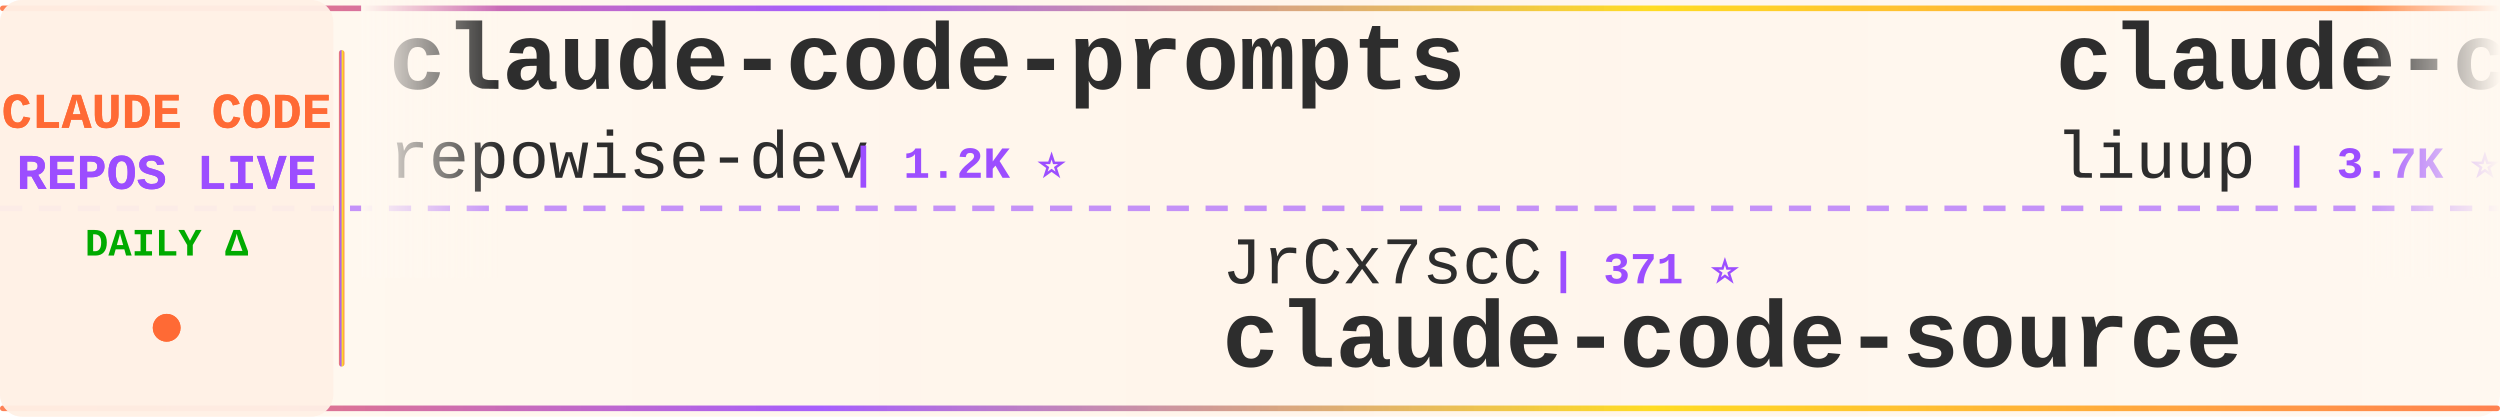
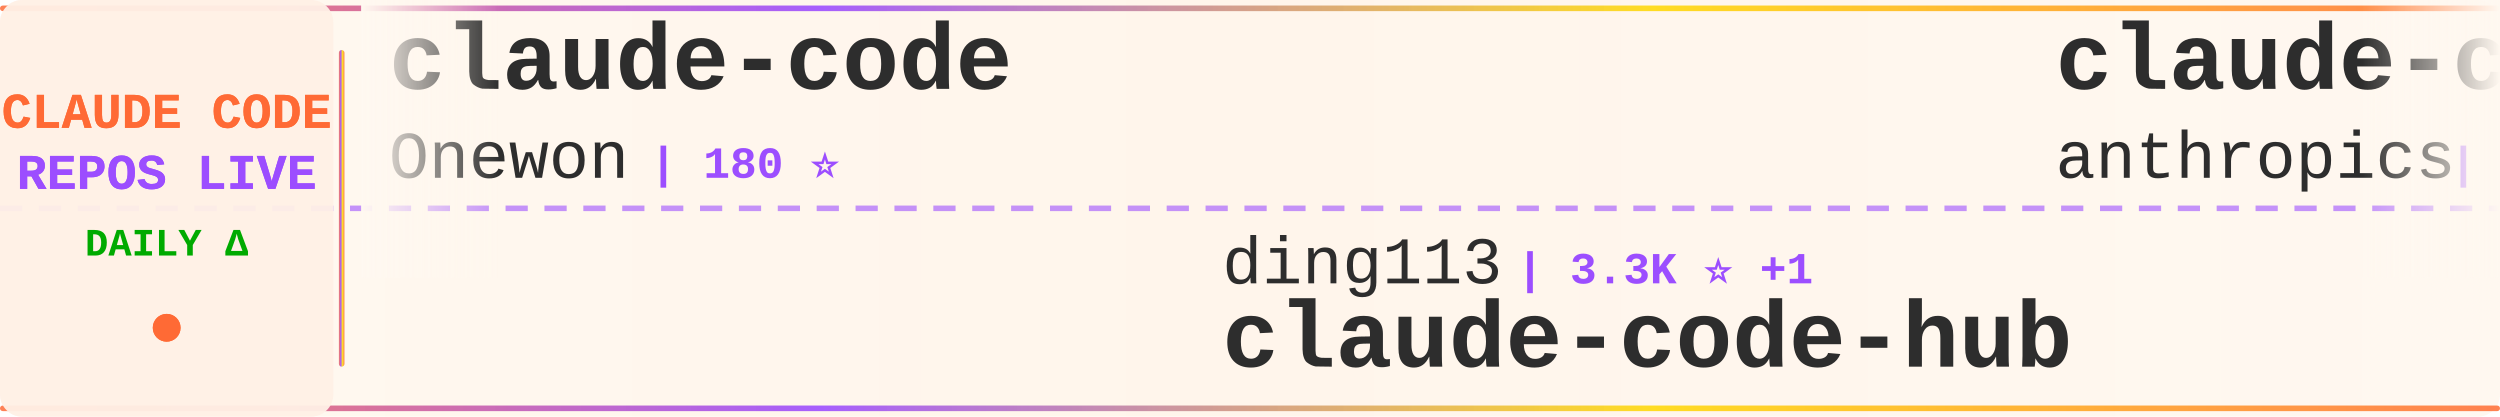
<svg xmlns="http://www.w3.org/2000/svg" width="900" height="150">
  <defs>
    <linearGradient id="tickerBg" x1="0%" y1="0%" x2="100%" y2="0%">
      <stop offset="0%" style="stop-color:#fff8f0;stop-opacity:0.98" />
      <stop offset="50%" style="stop-color:#fff5eb;stop-opacity:1" />
      <stop offset="100%" style="stop-color:#fff8f0;stop-opacity:0.98" />
    </linearGradient>
    <linearGradient id="borderGrad" x1="0%" y1="0%" x2="100%" y2="0%">
      <stop offset="0%" style="stop-color:#FF6B35;stop-opacity:0.85">
        <animate attributeName="stop-opacity" values="0.85;1;0.85" dur="2s" repeatCount="indefinite" />
      </stop>
      <stop offset="33%" style="stop-color:#9C4EFF;stop-opacity:0.9">
        <animate attributeName="stop-opacity" values="0.9;1;0.9" dur="2.2s" repeatCount="indefinite" />
      </stop>
      <stop offset="66%" style="stop-color:#FFD700;stop-opacity:0.85">
        <animate attributeName="stop-opacity" values="0.85;1;0.85" dur="1.8s" repeatCount="indefinite" />
      </stop>
      <stop offset="100%" style="stop-color:#FF6B35;stop-opacity:0.85">
        <animate attributeName="stop-opacity" values="0.85;1;0.85" dur="2s" repeatCount="indefinite" />
      </stop>
    </linearGradient>
    <filter id="textGlow">
      <feGaussianBlur stdDeviation="0.15" result="coloredBlur" />
      <feMerge>
        <feMergeNode in="coloredBlur" />
        <feMergeNode in="SourceGraphic" />
      </feMerge>
    </filter>
    <filter id="metricGlow">
      <feGaussianBlur stdDeviation="0.2" result="coloredBlur" />
      <feMerge>
        <feMergeNode in="coloredBlur" />
        <feMergeNode in="SourceGraphic" />
      </feMerge>
    </filter>
    <linearGradient id="leftFade" x1="0%" y1="0%" x2="100%" y2="0%">
      <stop offset="0%" style="stop-color:#fff8f0;stop-opacity:1" />
      <stop offset="100%" style="stop-color:#fff8f0;stop-opacity:0" />
    </linearGradient>
    <linearGradient id="rightFade" x1="0%" y1="0%" x2="100%" y2="0%">
      <stop offset="0%" style="stop-color:#fff8f0;stop-opacity:0" />
      <stop offset="100%" style="stop-color:#fff8f0;stop-opacity:1" />
    </linearGradient>
  </defs>
  <rect width="900" height="150" fill="url(#tickerBg)" rx="8" />
  <rect x="0" y="2" width="900" height="2" fill="url(#borderGrad)" rx="1" />
  <rect x="0" y="146" width="900" height="2" fill="url(#borderGrad)" rx="1" />
  <line x1="0" y1="75" x2="900" y2="75" stroke="#9C4EFF" stroke-width="2" stroke-dasharray="8 6" opacity="0.6" />
  <rect x="0" y="0" width="120" height="150" fill="#fff0e6" opacity="0.95" rx="8" />
  <text x="60" y="46" font-family="'Courier New', monospace" font-size="18" font-weight="bold" fill="#FF6B35" text-anchor="middle" filter="url(#textGlow)">
    CLAUDE CODE
  </text>
  <text x="60" y="68" font-family="'Courier New', monospace" font-size="18" font-weight="bold" fill="#9C4EFF" text-anchor="middle" filter="url(#textGlow)">
    REPOS LIVE
  </text>
  <text x="60" y="92" font-family="'Courier New', monospace" font-size="14" font-weight="bold" fill="#00aa00" text-anchor="middle">
    DAILY Δ
  </text>
  <circle cx="60" cy="118" r="5" fill="#FF6B35" filter="url(#metricGlow)">
    <animate attributeName="r" values="4;6;4" dur="1.5s" repeatCount="indefinite" />
    <animate attributeName="opacity" values="0.6;1;0.6" dur="1.5s" repeatCount="indefinite" />
  </circle>
  <rect x="122" y="18" width="2" height="114" fill="url(#borderGrad)" rx="1" />
  <clipPath id="tickerClip">
    <rect x="130" y="0" width="770" height="150" />
  </clipPath>
  <g clip-path="url(#tickerClip)">
    <g id="tickerItems">
      <animateTransform attributeName="transform" attributeType="XML" type="translate" from="0 0" to="-3000 0" dur="54s" repeatCount="indefinite" />
      <g transform="translate(0, 0)">
-         <text x="140" y="32" font-family="'Courier New', monospace" font-size="34" font-weight="bold" fill="#2d2d2d">claude-code-prompts</text>
-         <text x="140" y="64" font-family="'Courier New', monospace" font-size="24" font-weight="normal" fill="#2d2d2d" opacity="1.0">repowise-dev</text>
-         <text x="306" y="64" font-family="'Courier New', monospace" font-size="16" font-weight="bold" fill="#9C4EFF"> | 1.2K ⭐</text>
+         <text x="140" y="32" font-family="'Courier New', monospace" font-size="34" font-weight="bold" fill="#2d2d2d">claude-code</text>
+         <text x="140" y="64" font-family="'Courier New', monospace" font-size="24" font-weight="normal" fill="#2d2d2d" opacity="1.0">Onewon</text>
+         <text x="234" y="64" font-family="'Courier New', monospace" font-size="16" font-weight="bold" fill="#9C4EFF"> | 180 ⭐</text>
      </g>
      <g transform="translate(300, 0)">
-         <text x="140" y="102" font-family="'Courier New', monospace" font-size="24" font-weight="normal" fill="#2d2d2d" opacity="1.0">JrCx7scC</text>
-         <text x="258" y="102" font-family="'Courier New', monospace" font-size="16" font-weight="bold" fill="#9C4EFF"> | 371 ⭐</text>
+         <text x="140" y="102" font-family="'Courier New', monospace" font-size="24" font-weight="normal" fill="#2d2d2d" opacity="1.0">ding113</text>
+         <text x="246" y="102" font-family="'Courier New', monospace" font-size="16" font-weight="bold" fill="#9C4EFF"> | 3.3K ⭐ +1</text>
+         <text x="140" y="132" font-family="'Courier New', monospace" font-size="34" font-weight="bold" fill="#2d2d2d">claude-code-hub</text>
+       </g>
+       <g transform="translate(600, 0)">
+         <text x="140" y="32" font-family="'Courier New', monospace" font-size="34" font-weight="bold" fill="#2d2d2d">claude-code-security-rev...</text>
+         <text x="140" y="64" font-family="'Courier New', monospace" font-size="24" font-weight="normal" fill="#2d2d2d" opacity="1.0">anthropics</text>
+         <text x="282" y="64" font-family="'Courier New', monospace" font-size="16" font-weight="bold" fill="#9C4EFF"> | 5.7K ⭐ +6</text>
+       </g>
+       <g transform="translate(900, 0)">
+         <text x="140" y="102" font-family="'Courier New', monospace" font-size="24" font-weight="normal" fill="#2d2d2d" opacity="1.0">1rgs</text>
+         <text x="210" y="102" font-family="'Courier New', monospace" font-size="16" font-weight="bold" fill="#9C4EFF"> | 3.7K ⭐</text>
+         <text x="140" y="132" font-family="'Courier New', monospace" font-size="34" font-weight="bold" fill="#2d2d2d">claude-code-proxy</text>
+       </g>
+       <g transform="translate(1200, 0)">
+         <text x="140" y="32" font-family="'Courier New', monospace" font-size="34" font-weight="bold" fill="#2d2d2d">ClaudeCode</text>
+         <text x="140" y="64" font-family="'Courier New', monospace" font-size="24" font-weight="normal" fill="#2d2d2d" opacity="1.0">guanshan</text>
+         <text x="258" y="64" font-family="'Courier New', monospace" font-size="16" font-weight="bold" fill="#9C4EFF"> | 61 ⭐</text>
+       </g>
+       <g transform="translate(1500, 0)">
+         <text x="140" y="102" font-family="'Courier New', monospace" font-size="24" font-weight="normal" fill="#2d2d2d" opacity="1.0">SeemSeam</text>
+         <text x="258" y="102" font-family="'Courier New', monospace" font-size="16" font-weight="bold" fill="#9C4EFF"> | 3.3K ⭐</text>
+         <text x="140" y="132" font-family="'Courier New', monospace" font-size="34" font-weight="bold" fill="#2d2d2d">claude_codex_bridge</text>
+       </g>
+       <g transform="translate(1800, 0)">
+         <text x="140" y="32" font-family="'Courier New', monospace" font-size="34" font-weight="bold" fill="#2d2d2d">Open-ClaudeCode</text>
+         <text x="140" y="64" font-family="'Courier New', monospace" font-size="24" font-weight="normal" fill="#2d2d2d" opacity="1.0">LING71671</text>
+         <text x="270" y="64" font-family="'Courier New', monospace" font-size="16" font-weight="bold" fill="#9C4EFF"> | 931 ⭐</text>
+       </g>
+       <g transform="translate(2100, 0)">
+         <text x="140" y="102" font-family="'Courier New', monospace" font-size="24" font-weight="normal" fill="#2d2d2d" opacity="1.0">Tinkeringg-Lab</text>
+         <text x="330" y="102" font-family="'Courier New', monospace" font-size="16" font-weight="bold" fill="#9C4EFF"> | 211 ⭐</text>
+         <text x="140" y="132" font-family="'Courier New', monospace" font-size="34" font-weight="bold" fill="#2d2d2d">claude-code</text>
+       </g>
+       <g transform="translate(2400, 0)">
+         <text x="140" y="32" font-family="'Courier New', monospace" font-size="34" font-weight="bold" fill="#2d2d2d">claude-code-source-build</text>
+         <text x="140" y="64" font-family="'Courier New', monospace" font-size="24" font-weight="normal" fill="#2d2d2d" opacity="1.0">andrew-kramer-inno</text>
+         <text x="378" y="64" font-family="'Courier New', monospace" font-size="16" font-weight="bold" fill="#9C4EFF"> | 593 ⭐</text>
+       </g>
+       <g transform="translate(2700, 0)">
+         <text x="140" y="102" font-family="'Courier New', monospace" font-size="24" font-weight="normal" fill="#2d2d2d" opacity="1.0">AprilNEA</text>
+         <text x="258" y="102" font-family="'Courier New', monospace" font-size="16" font-weight="bold" fill="#9C4EFF"> | 392 ⭐</text>
        <text x="140" y="132" font-family="'Courier New', monospace" font-size="34" font-weight="bold" fill="#2d2d2d">claude-code-source</text>
      </g>
-       <g transform="translate(600, 0)">
-         <text x="140" y="32" font-family="'Courier New', monospace" font-size="34" font-weight="bold" fill="#2d2d2d">claude-code-analysis</text>
-         <text x="140" y="64" font-family="'Courier New', monospace" font-size="24" font-weight="normal" fill="#2d2d2d" opacity="1.0">liuup</text>
-         <text x="222" y="64" font-family="'Courier New', monospace" font-size="16" font-weight="bold" fill="#9C4EFF"> | 3.7K ⭐</text>
-       </g>
-       <g transform="translate(900, 0)">
-         <text x="140" y="102" font-family="'Courier New', monospace" font-size="24" font-weight="normal" fill="#2d2d2d" opacity="1.0">OneRedOak</text>
-         <text x="270" y="102" font-family="'Courier New', monospace" font-size="16" font-weight="bold" fill="#9C4EFF"> | 3.9K ⭐</text>
-         <text x="140" y="132" font-family="'Courier New', monospace" font-size="34" font-weight="bold" fill="#2d2d2d">claude-code-workflows</text>
-       </g>
-       <g transform="translate(1200, 0)">
-         <text x="140" y="32" font-family="'Courier New', monospace" font-size="34" font-weight="bold" fill="#2d2d2d">skills</text>
-         <text x="140" y="64" font-family="'Courier New', monospace" font-size="24" font-weight="normal" fill="#2d2d2d" opacity="1.0">anthropics</text>
-         <text x="282" y="64" font-family="'Courier New', monospace" font-size="16" font-weight="bold" fill="#9C4EFF"> | 165.3K ⭐ +24</text>
-       </g>
-       <g transform="translate(1500, 0)">
-         <text x="140" y="102" font-family="'Courier New', monospace" font-size="24" font-weight="normal" fill="#2d2d2d" opacity="1.0">Alishahryar1</text>
-         <text x="306" y="102" font-family="'Courier New', monospace" font-size="16" font-weight="bold" fill="#9C4EFF"> | 43.1K ⭐ +43</text>
-         <text x="140" y="132" font-family="'Courier New', monospace" font-size="34" font-weight="bold" fill="#2d2d2d">free-claude-code</text>
-       </g>
-       <g transform="translate(1800, 0)">
-         <text x="140" y="32" font-family="'Courier New', monospace" font-size="34" font-weight="bold" fill="#2d2d2d">claude-code-ultimate-gui...</text>
-         <text x="140" y="64" font-family="'Courier New', monospace" font-size="24" font-weight="normal" fill="#2d2d2d" opacity="1.0">FlorianBruniaux</text>
-         <text x="342" y="64" font-family="'Courier New', monospace" font-size="16" font-weight="bold" fill="#9C4EFF"> | 5.6K ⭐ +3</text>
-       </g>
-       <g transform="translate(2100, 0)">
-         <text x="140" y="102" font-family="'Courier New', monospace" font-size="24" font-weight="normal" fill="#2d2d2d" opacity="1.0">frankbria</text>
-         <text x="270" y="102" font-family="'Courier New', monospace" font-size="16" font-weight="bold" fill="#9C4EFF"> | 9.6K ⭐ +1</text>
-         <text x="140" y="132" font-family="'Courier New', monospace" font-size="34" font-weight="bold" fill="#2d2d2d">ralph-claude-code</text>
-       </g>
-       <g transform="translate(2400, 0)">
+       <g transform="translate(3000, 0)">
        <text x="140" y="32" font-family="'Courier New', monospace" font-size="34" font-weight="bold" fill="#2d2d2d">claude-code</text>
-         <text x="140" y="64" font-family="'Courier New', monospace" font-size="24" font-weight="normal" fill="#2d2d2d" opacity="1.0">isboyjc</text>
-         <text x="246" y="64" font-family="'Courier New', monospace" font-size="16" font-weight="bold" fill="#9C4EFF"> | 161 ⭐</text>
-       </g>
-       <g transform="translate(2700, 0)">
-         <text x="140" y="102" font-family="'Courier New', monospace" font-size="24" font-weight="normal" fill="#2d2d2d" opacity="1.0">https-deeplearning-ai</text>
-         <text x="414" y="102" font-family="'Courier New', monospace" font-size="16" font-weight="bold" fill="#9C4EFF"> | 537 ⭐</text>
-         <text x="140" y="132" font-family="'Courier New', monospace" font-size="34" font-weight="bold" fill="#2d2d2d">sc-claude-code-files</text>
-       </g>
-       <g transform="translate(3000, 0)">
-         <text x="140" y="32" font-family="'Courier New', monospace" font-size="34" font-weight="bold" fill="#2d2d2d">claude-code-prompts</text>
-         <text x="140" y="64" font-family="'Courier New', monospace" font-size="24" font-weight="normal" fill="#2d2d2d" opacity="1.0">repowise-dev</text>
-         <text x="306" y="64" font-family="'Courier New', monospace" font-size="16" font-weight="bold" fill="#9C4EFF"> | 1.2K ⭐</text>
+         <text x="140" y="64" font-family="'Courier New', monospace" font-size="24" font-weight="normal" fill="#2d2d2d" opacity="1.0">Onewon</text>
+         <text x="234" y="64" font-family="'Courier New', monospace" font-size="16" font-weight="bold" fill="#9C4EFF"> | 180 ⭐</text>
      </g>
      <g transform="translate(3300, 0)">
-         <text x="140" y="102" font-family="'Courier New', monospace" font-size="24" font-weight="normal" fill="#2d2d2d" opacity="1.0">JrCx7scC</text>
-         <text x="258" y="102" font-family="'Courier New', monospace" font-size="16" font-weight="bold" fill="#9C4EFF"> | 371 ⭐</text>
-         <text x="140" y="132" font-family="'Courier New', monospace" font-size="34" font-weight="bold" fill="#2d2d2d">claude-code-source</text>
+         <text x="140" y="102" font-family="'Courier New', monospace" font-size="24" font-weight="normal" fill="#2d2d2d" opacity="1.0">ding113</text>
+         <text x="246" y="102" font-family="'Courier New', monospace" font-size="16" font-weight="bold" fill="#9C4EFF"> | 3.3K ⭐ +1</text>
+         <text x="140" y="132" font-family="'Courier New', monospace" font-size="34" font-weight="bold" fill="#2d2d2d">claude-code-hub</text>
      </g>
      <g transform="translate(3600, 0)">
-         <text x="140" y="32" font-family="'Courier New', monospace" font-size="34" font-weight="bold" fill="#2d2d2d">claude-code-analysis</text>
-         <text x="140" y="64" font-family="'Courier New', monospace" font-size="24" font-weight="normal" fill="#2d2d2d" opacity="1.0">liuup</text>
-         <text x="222" y="64" font-family="'Courier New', monospace" font-size="16" font-weight="bold" fill="#9C4EFF"> | 3.7K ⭐</text>
+         <text x="140" y="32" font-family="'Courier New', monospace" font-size="34" font-weight="bold" fill="#2d2d2d">claude-code-security-rev...</text>
+         <text x="140" y="64" font-family="'Courier New', monospace" font-size="24" font-weight="normal" fill="#2d2d2d" opacity="1.0">anthropics</text>
+         <text x="282" y="64" font-family="'Courier New', monospace" font-size="16" font-weight="bold" fill="#9C4EFF"> | 5.7K ⭐ +6</text>
      </g>
      <g transform="translate(3900, 0)">
-         <text x="140" y="102" font-family="'Courier New', monospace" font-size="24" font-weight="normal" fill="#2d2d2d" opacity="1.0">OneRedOak</text>
-         <text x="270" y="102" font-family="'Courier New', monospace" font-size="16" font-weight="bold" fill="#9C4EFF"> | 3.9K ⭐</text>
-         <text x="140" y="132" font-family="'Courier New', monospace" font-size="34" font-weight="bold" fill="#2d2d2d">claude-code-workflows</text>
+         <text x="140" y="102" font-family="'Courier New', monospace" font-size="24" font-weight="normal" fill="#2d2d2d" opacity="1.0">1rgs</text>
+         <text x="210" y="102" font-family="'Courier New', monospace" font-size="16" font-weight="bold" fill="#9C4EFF"> | 3.7K ⭐</text>
+         <text x="140" y="132" font-family="'Courier New', monospace" font-size="34" font-weight="bold" fill="#2d2d2d">claude-code-proxy</text>
      </g>
    </g>
  </g>
  <rect x="130" y="0" width="50" height="100" fill="url(#leftFade)" />
  <rect x="850" y="0" width="50" height="100" fill="url(#rightFade)" />
</svg>
